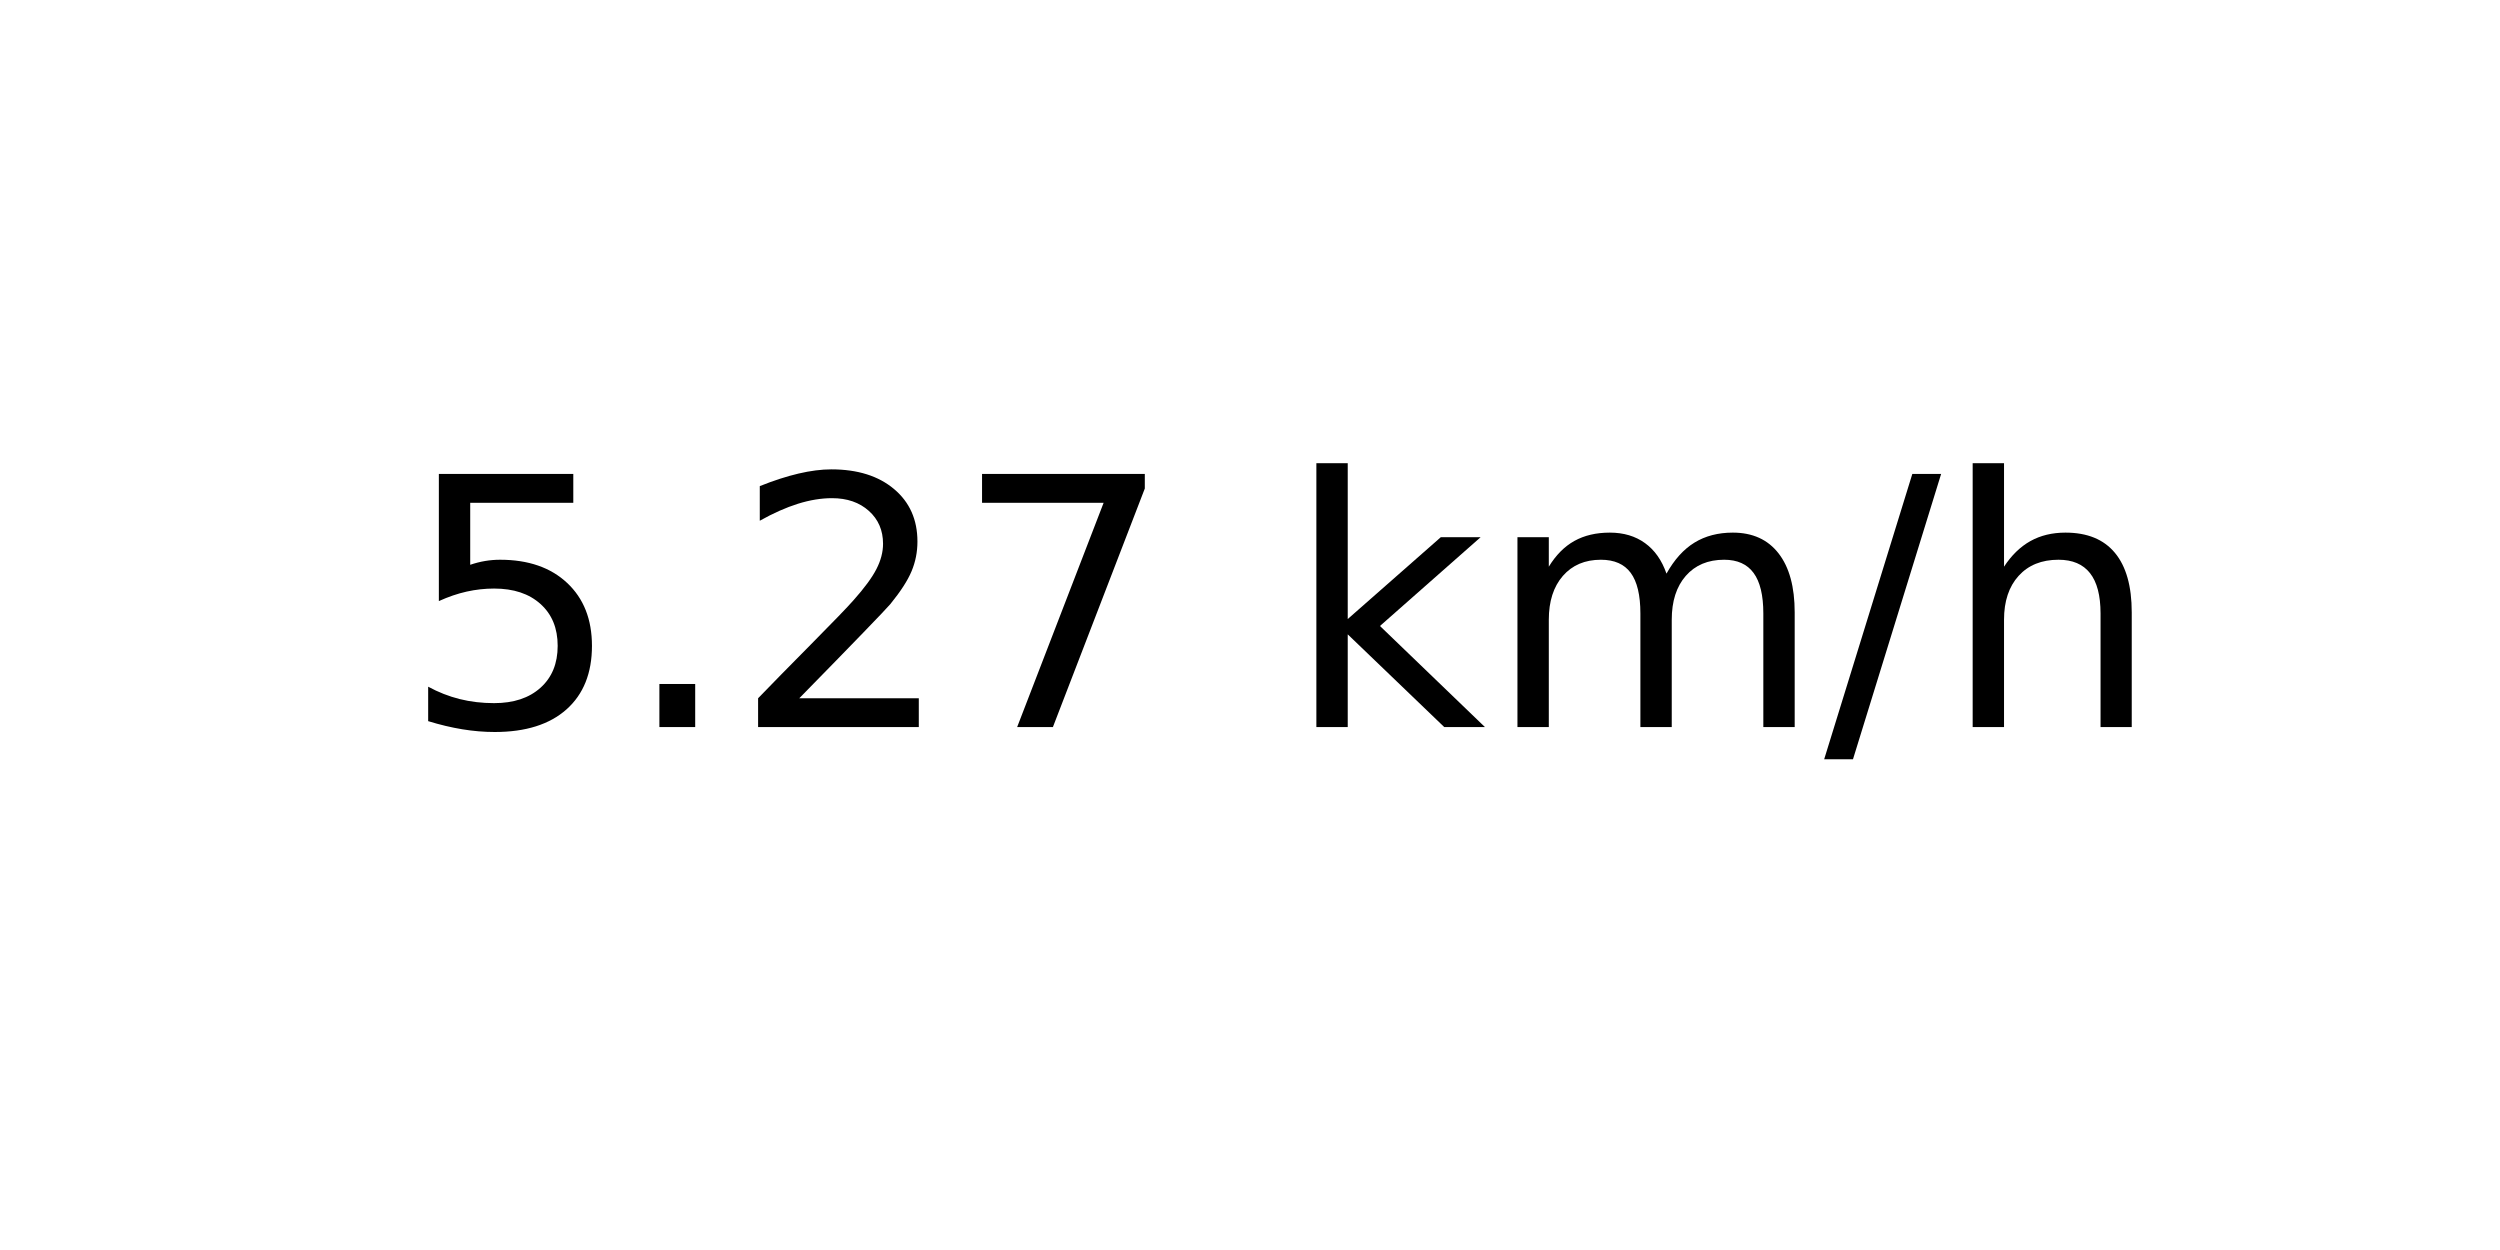
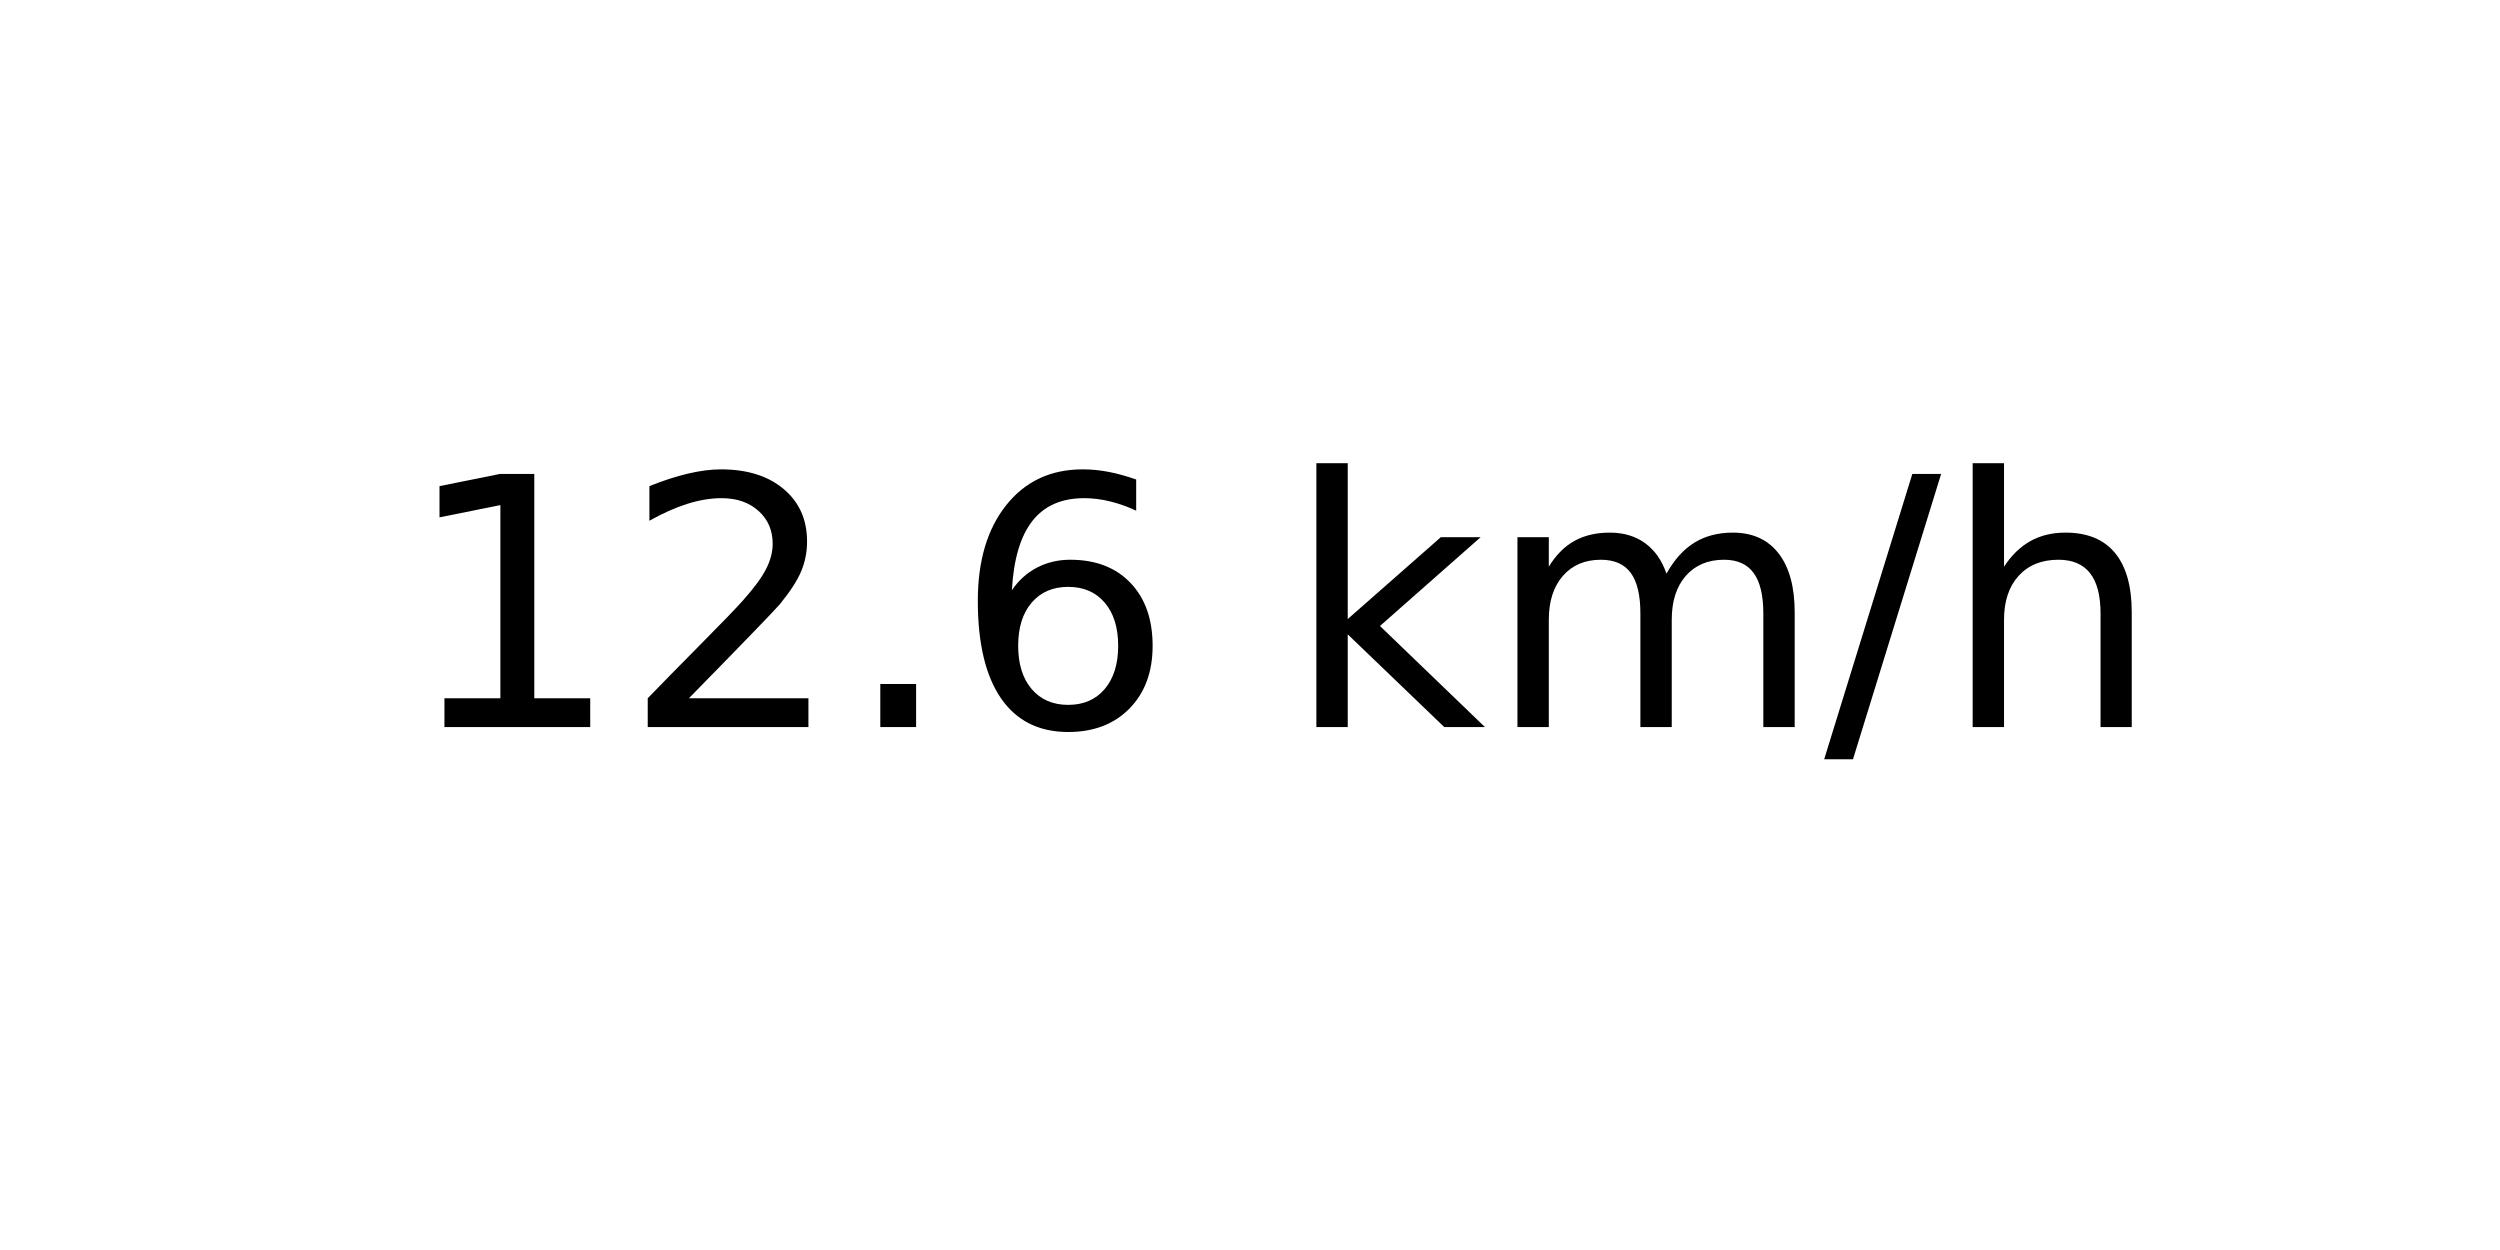
<svg xmlns="http://www.w3.org/2000/svg" xmlns:xlink="http://www.w3.org/1999/xlink" width="72pt" height="36pt" viewBox="0 0 72 36" version="1.1">
  <defs>
    <style type="text/css">*{stroke-linejoin: round; stroke-linecap: butt}</style>
  </defs>
  <g id="figure_1">
    <g id="axes_1">
      <g id="text_1">
        <g transform="translate(11.55937 20.93937) scale(0.1 -0.1)">
          <defs>
-             <path id="DejaVuSans-35" d="M 691 4666  L 3169 4666  L 3169 4134  L 1269 4134  L 1269 2991  Q 1406 3038 1543 3061  Q 1681 3084 1819 3084  Q 2600 3084 3056 2656  Q 3513 2228 3513 1497  Q 3513 744 3044 326  Q 2575 -91 1722 -91  Q 1428 -91 1123 -41  Q 819 9 494 109  L 494 744  Q 775 591 1075 516  Q 1375 441 1709 441  Q 2250 441 2565 725  Q 2881 1009 2881 1497  Q 2881 1984 2565 2268  Q 2250 2553 1709 2553  Q 1456 2553 1204 2497  Q 953 2441 691 2322  L 691 4666  z " transform="scale(0.015625)" />
+             <path id="DejaVuSans-31" d="M 794 531  L 1825 531  L 1825 4091  L 703 3866  L 703 4441  L 1819 4666  L 2450 4666  L 2450 531  L 3481 531  L 3481 0  L 794 0  L 794 531  z " transform="scale(0.015625)" />
+             <path id="DejaVuSans-32" d="M 1228 531  L 3431 531  L 3431 0  L 469 0  L 469 531  Q 828 903 1448 1529  Q 2069 2156 2228 2338  Q 2531 2678 2651 2914  Q 2772 3150 2772 3378  Q 2772 3750 2511 3984  Q 2250 4219 1831 4219  Q 1534 4219 1204 4116  Q 875 4013 500 3803  L 500 4441  Q 881 4594 1212 4672  Q 1544 4750 1819 4750  Q 2544 4750 2975 4387  Q 3406 4025 3406 3419  Q 3406 3131 3298 2873  Q 3191 2616 2906 2266  Q 2828 2175 2409 1742  Q 1991 1309 1228 531  z " transform="scale(0.015625)" />
            <path id="DejaVuSans-2e" d="M 684 794  L 1344 794  L 1344 0  L 684 0  L 684 794  z " transform="scale(0.015625)" />
-             <path id="DejaVuSans-32" d="M 1228 531  L 3431 531  L 3431 0  L 469 0  L 469 531  Q 828 903 1448 1529  Q 2069 2156 2228 2338  Q 2531 2678 2651 2914  Q 2772 3150 2772 3378  Q 2772 3750 2511 3984  Q 2250 4219 1831 4219  Q 1534 4219 1204 4116  Q 875 4013 500 3803  L 500 4441  Q 881 4594 1212 4672  Q 1544 4750 1819 4750  Q 2544 4750 2975 4387  Q 3406 4025 3406 3419  Q 3406 3131 3298 2873  Q 3191 2616 2906 2266  Q 2828 2175 2409 1742  Q 1991 1309 1228 531  z " transform="scale(0.015625)" />
-             <path id="DejaVuSans-37" d="M 525 4666  L 3525 4666  L 3525 4397  L 1831 0  L 1172 0  L 2766 4134  L 525 4134  L 525 4666  z " transform="scale(0.015625)" />
+             <path id="DejaVuSans-36" d="M 2113 2584  Q 1688 2584 1439 2293  Q 1191 2003 1191 1497  Q 1191 994 1439 701  Q 1688 409 2113 409  Q 2538 409 2786 701  Q 3034 994 3034 1497  Q 3034 2003 2786 2293  Q 2538 2584 2113 2584  z M 3366 4563  L 3366 3988  Q 3128 4100 2886 4159  Q 2644 4219 2406 4219  Q 1781 4219 1451 3797  Q 1122 3375 1075 2522  Q 1259 2794 1537 2939  Q 1816 3084 2150 3084  Q 2853 3084 3261 2657  Q 3669 2231 3669 1497  Q 3669 778 3244 343  Q 2819 -91 2113 -91  Q 1303 -91 875 529  Q 447 1150 447 2328  Q 447 3434 972 4092  Q 1497 4750 2381 4750  Q 2619 4750 2861 4703  Q 3103 4656 3366 4563  z " transform="scale(0.015625)" />
            <path id="DejaVuSans-20" transform="scale(0.015625)" />
            <path id="DejaVuSans-6b" d="M 581 4863  L 1159 4863  L 1159 1991  L 2875 3500  L 3609 3500  L 1753 1863  L 3688 0  L 2938 0  L 1159 1709  L 1159 0  L 581 0  L 581 4863  z " transform="scale(0.015625)" />
            <path id="DejaVuSans-6d" d="M 3328 2828  Q 3544 3216 3844 3400  Q 4144 3584 4550 3584  Q 5097 3584 5394 3201  Q 5691 2819 5691 2113  L 5691 0  L 5113 0  L 5113 2094  Q 5113 2597 4934 2840  Q 4756 3084 4391 3084  Q 3944 3084 3684 2787  Q 3425 2491 3425 1978  L 3425 0  L 2847 0  L 2847 2094  Q 2847 2600 2669 2842  Q 2491 3084 2119 3084  Q 1678 3084 1418 2786  Q 1159 2488 1159 1978  L 1159 0  L 581 0  L 581 3500  L 1159 3500  L 1159 2956  Q 1356 3278 1631 3431  Q 1906 3584 2284 3584  Q 2666 3584 2933 3390  Q 3200 3197 3328 2828  z " transform="scale(0.015625)" />
            <path id="DejaVuSans-2f" d="M 1625 4666  L 2156 4666  L 531 -594  L 0 -594  L 1625 4666  z " transform="scale(0.015625)" />
            <path id="DejaVuSans-68" d="M 3513 2113  L 3513 0  L 2938 0  L 2938 2094  Q 2938 2591 2744 2837  Q 2550 3084 2163 3084  Q 1697 3084 1428 2787  Q 1159 2491 1159 1978  L 1159 0  L 581 0  L 581 4863  L 1159 4863  L 1159 2956  Q 1366 3272 1645 3428  Q 1925 3584 2291 3584  Q 2894 3584 3203 3211  Q 3513 2838 3513 2113  z " transform="scale(0.015625)" />
          </defs>
-           <use xlink:href="#DejaVuSans-35" />
-           <use xlink:href="#DejaVuSans-2e" x="63.623" />
-           <use xlink:href="#DejaVuSans-32" x="95.41" />
-           <use xlink:href="#DejaVuSans-37" x="159.033" />
+           <use xlink:href="#DejaVuSans-31" />
+           <use xlink:href="#DejaVuSans-32" x="63.623" />
+           <use xlink:href="#DejaVuSans-2e" x="127.246" />
+           <use xlink:href="#DejaVuSans-36" x="159.033" />
          <use xlink:href="#DejaVuSans-20" x="222.656" />
          <use xlink:href="#DejaVuSans-6b" x="254.443" />
          <use xlink:href="#DejaVuSans-6d" x="312.354" />
          <use xlink:href="#DejaVuSans-2f" x="409.766" />
          <use xlink:href="#DejaVuSans-68" x="443.457" />
        </g>
      </g>
    </g>
  </g>
</svg>
